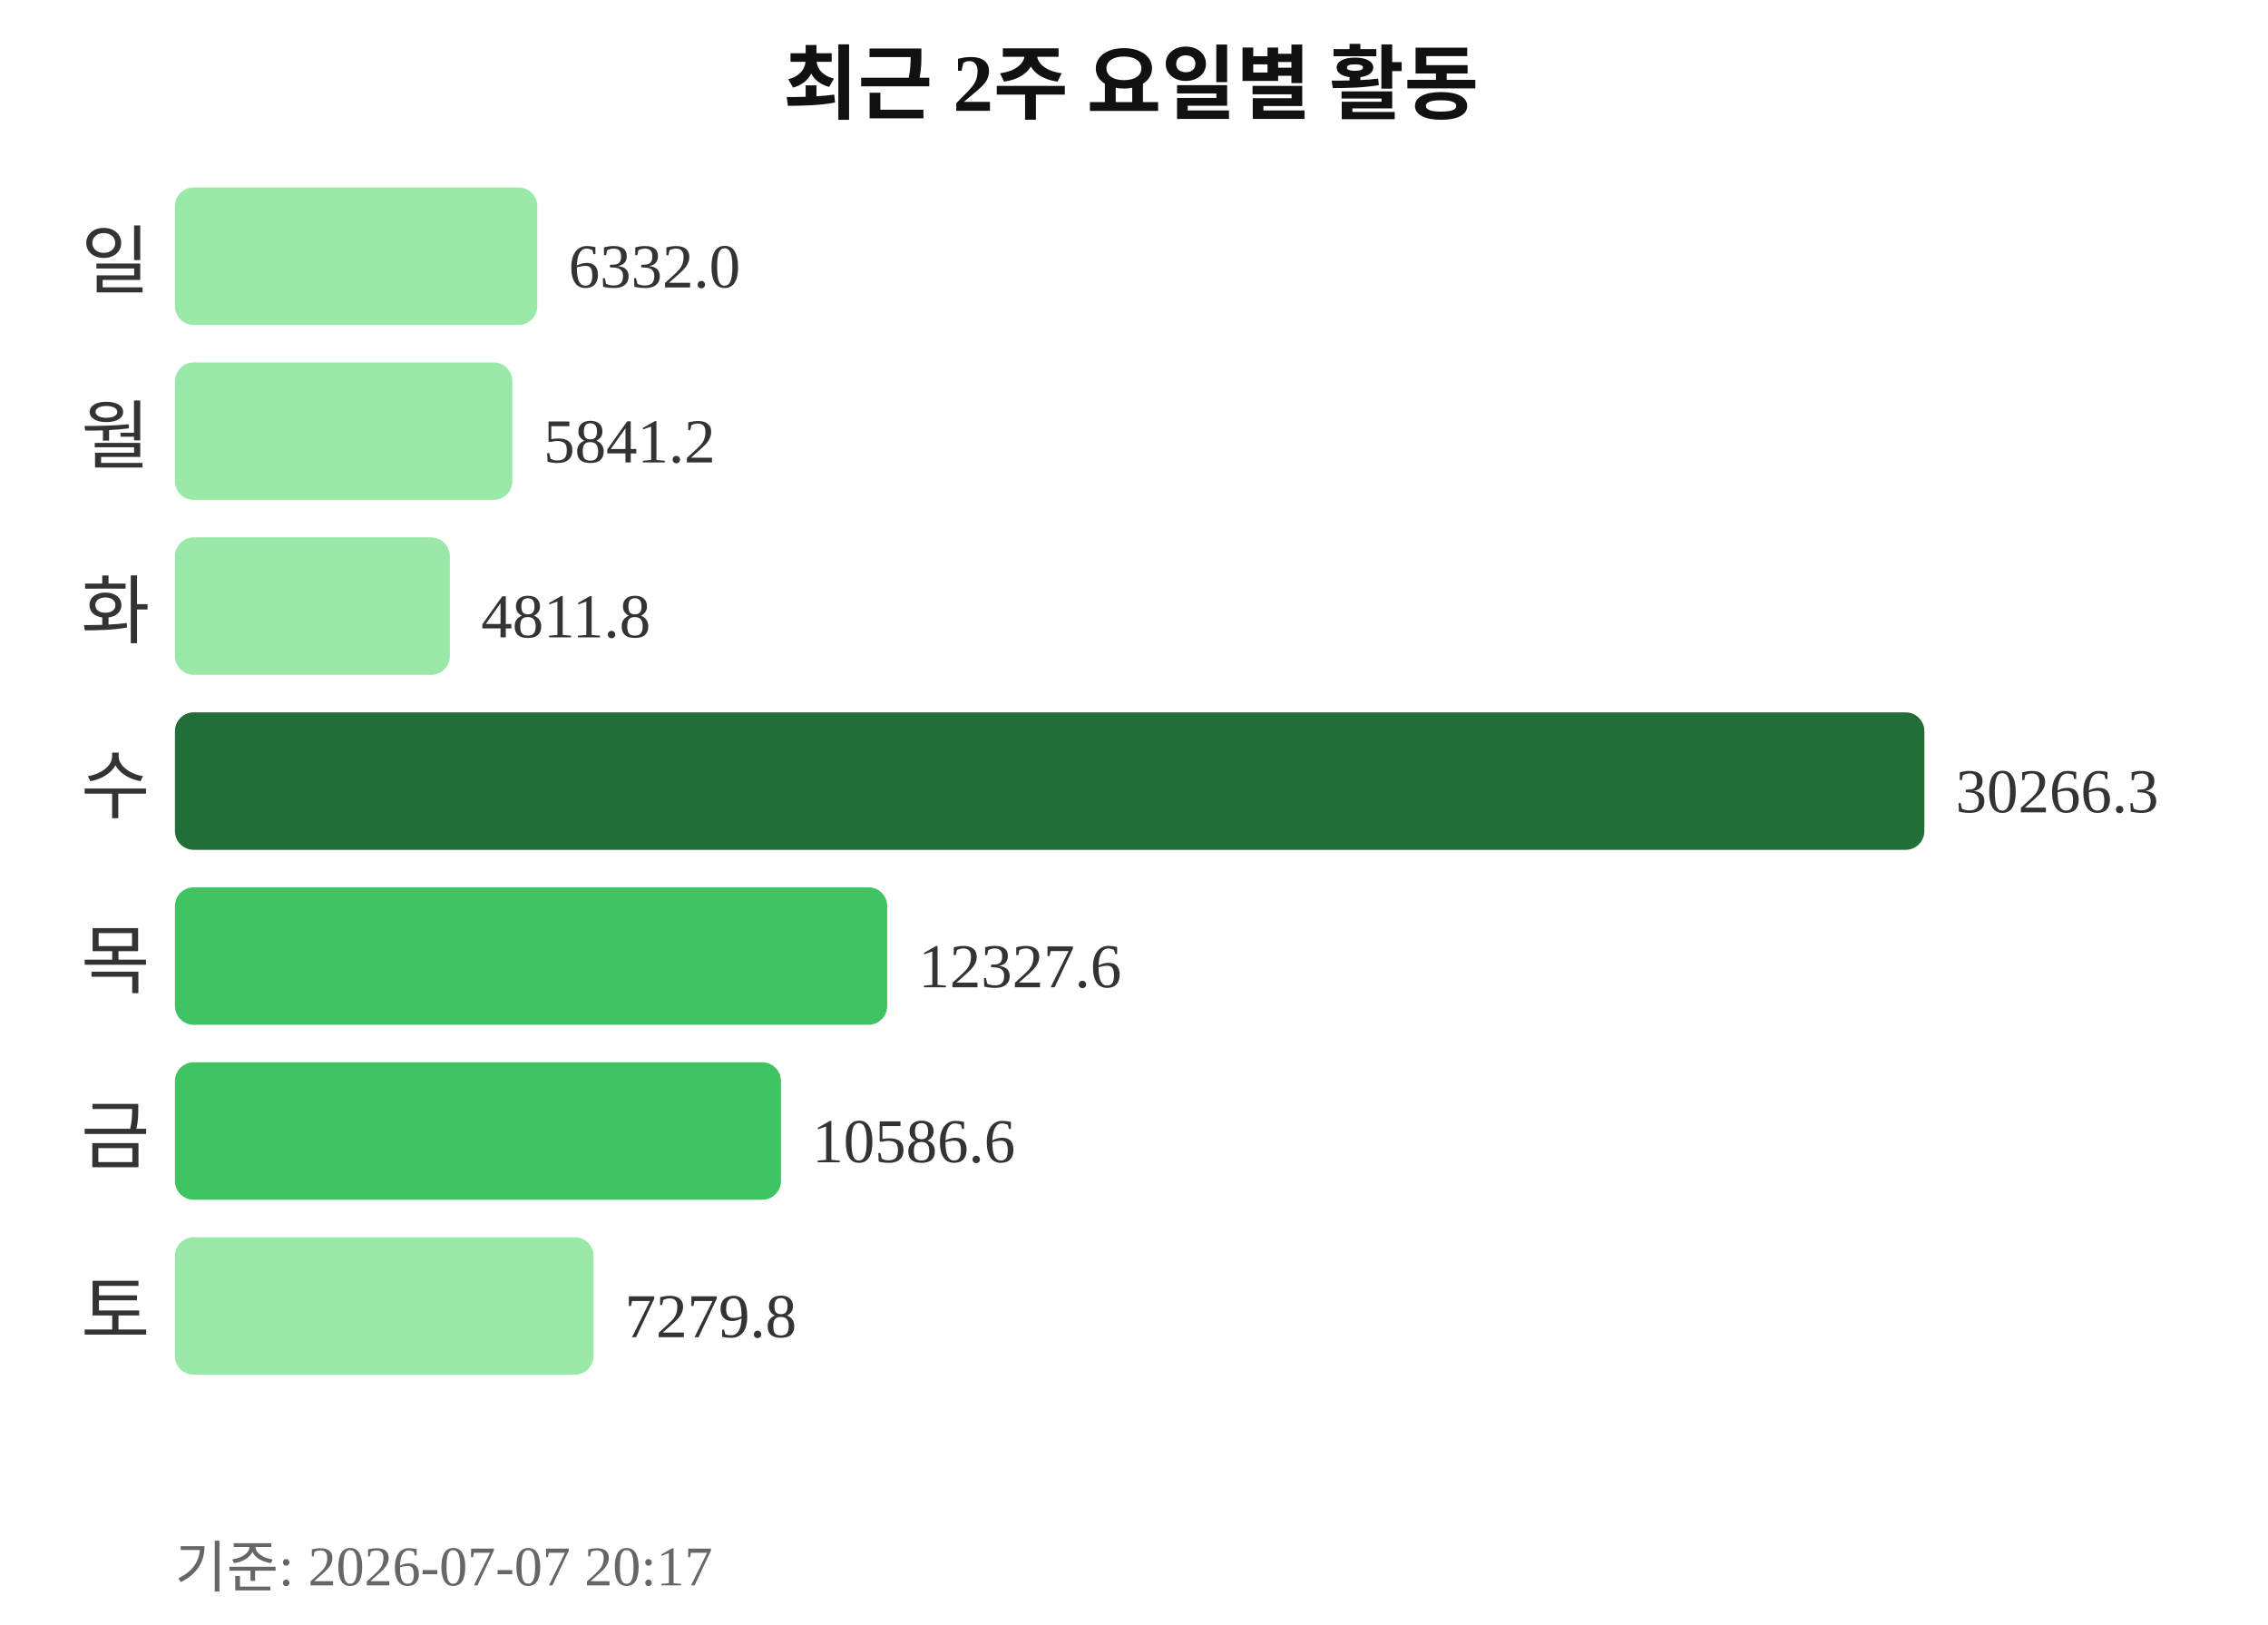
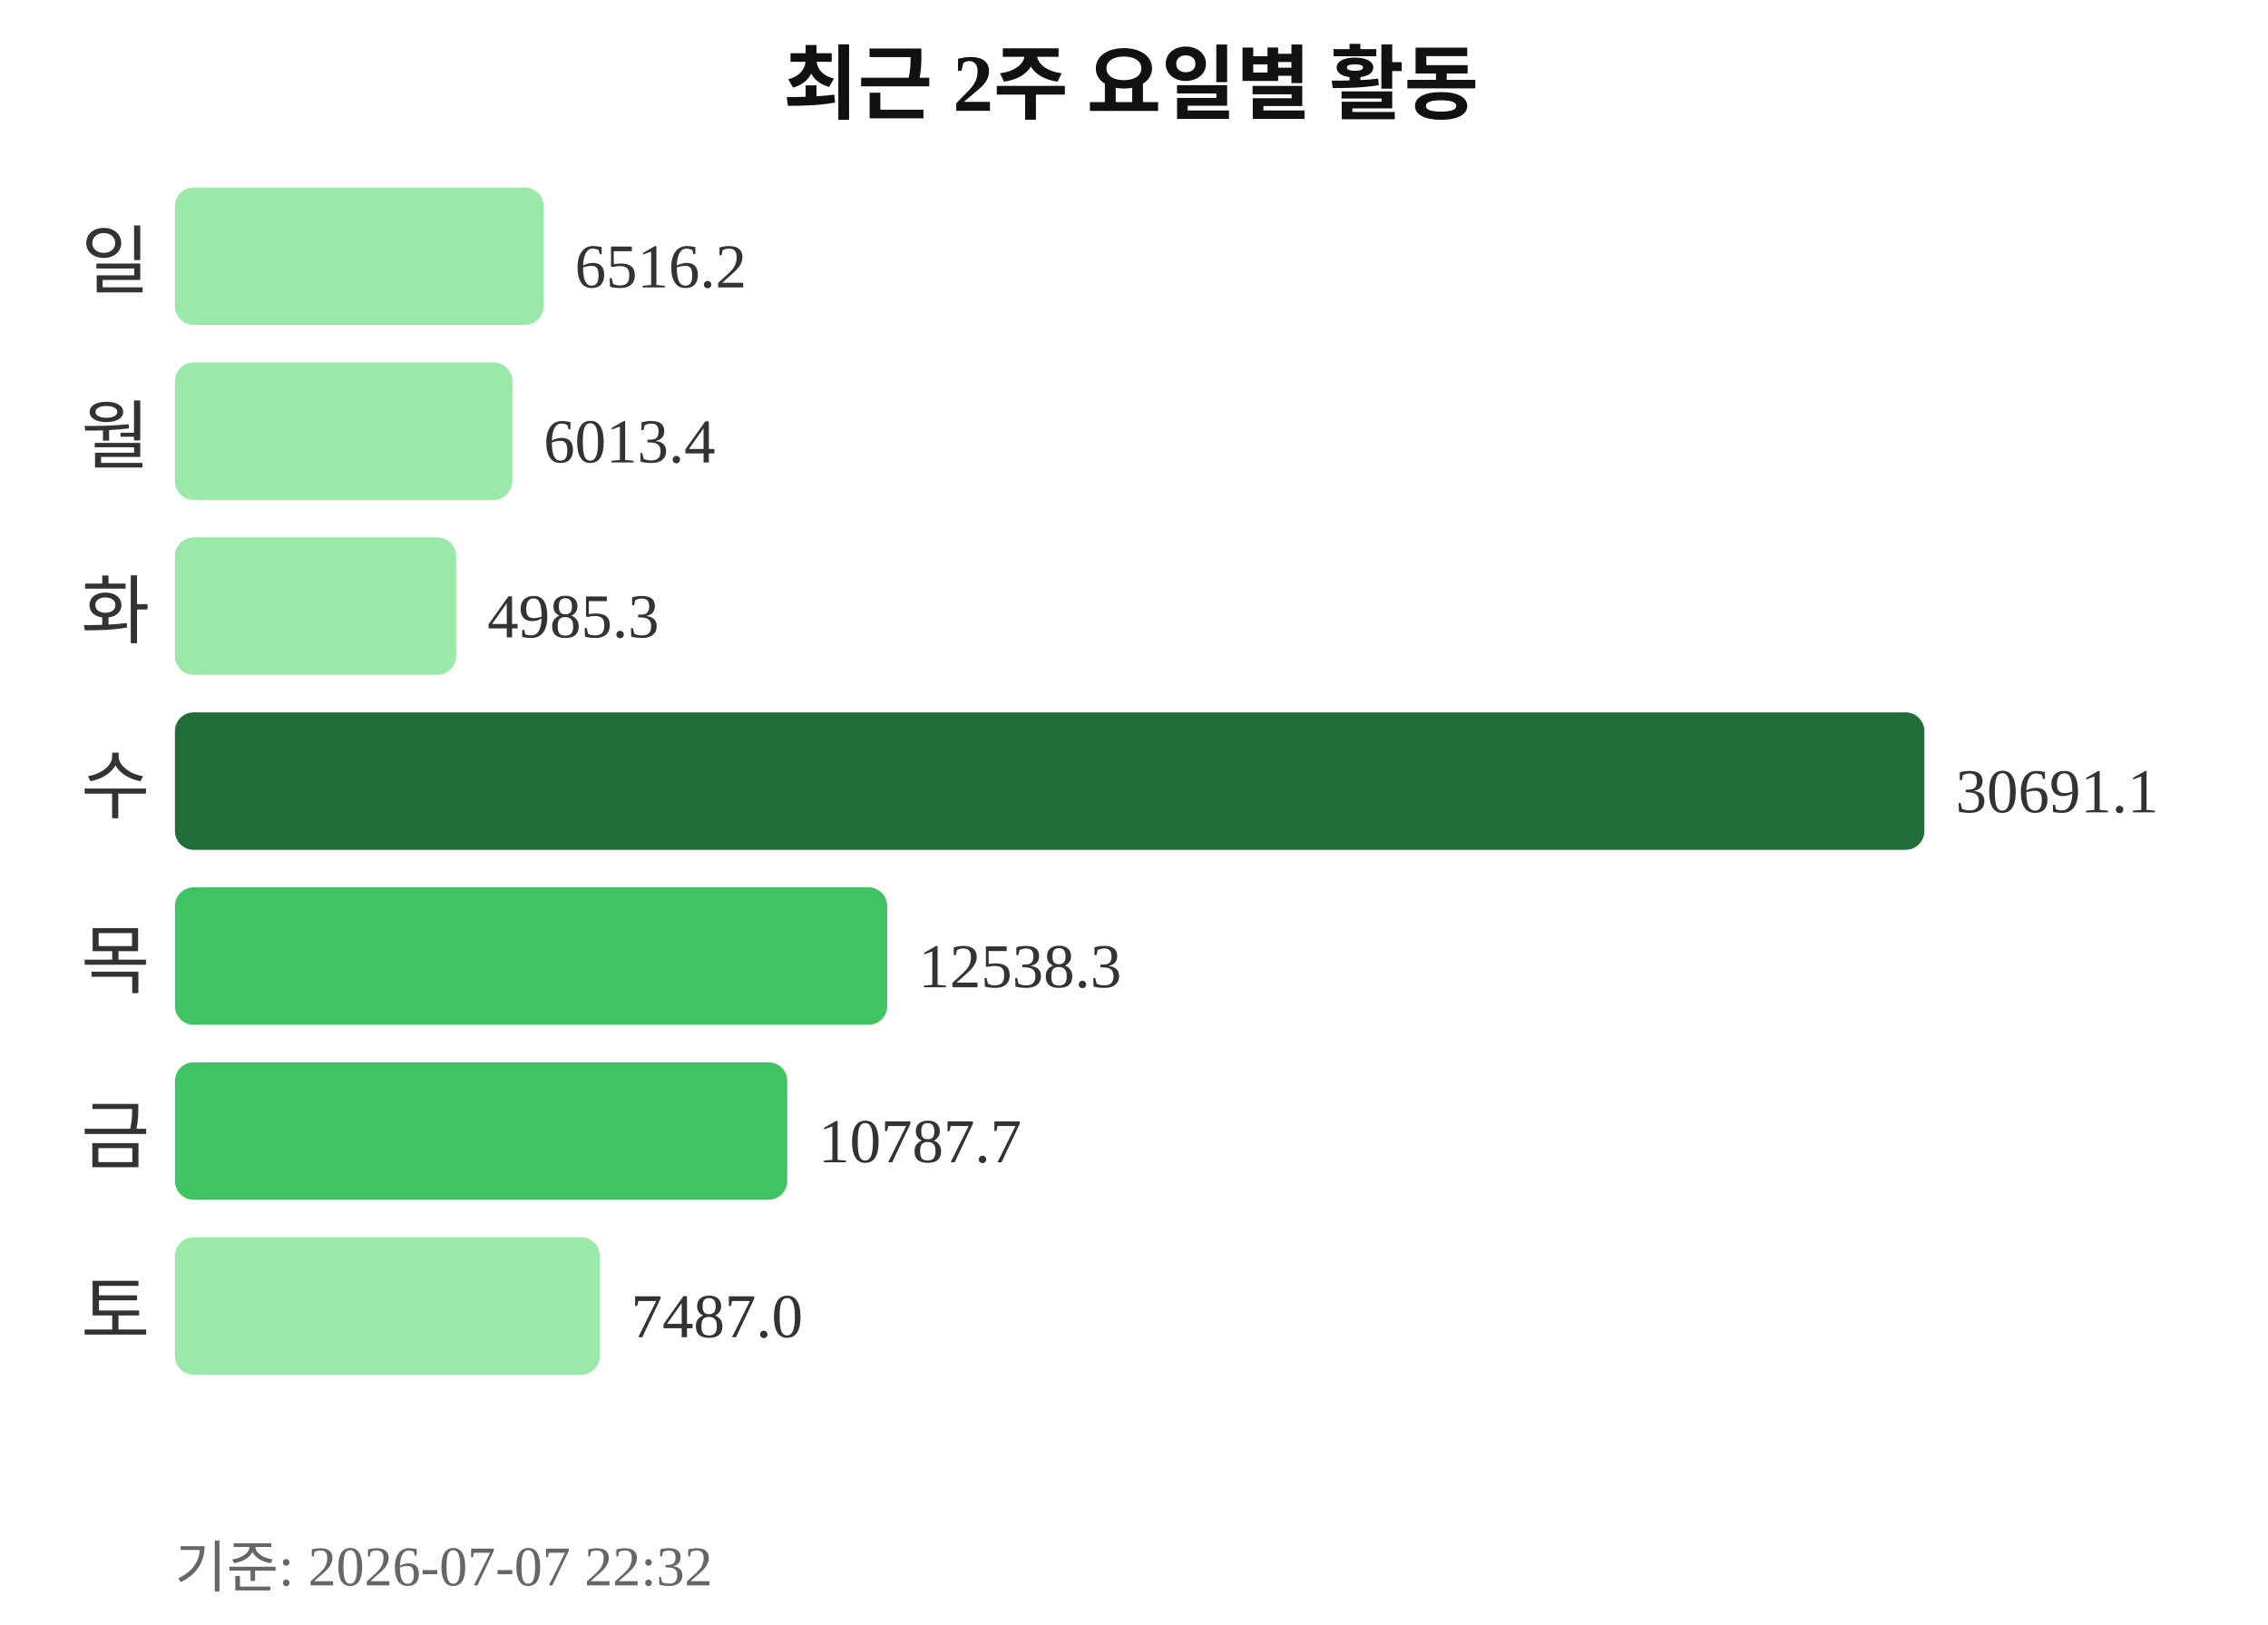
<svg xmlns="http://www.w3.org/2000/svg" width="363" height="260">
  <text x="181" y="18" text-anchor="middle" font-size="13" font-weight="bold" fill="#111111">최근 2주 요일별 활동</text>
  <text x="24" y="46" text-anchor="end" font-size="12" fill="#333333">일</text>
-   <rect x="28" y="30" width="58" height="22" rx="3" fill="#9be9a8" />
-   <text x="91" y="46" font-size="10" fill="#333333">6332.0</text>
+   <rect x="28" y="30" width="59" height="22" rx="3" fill="#9be9a8" />
+   <text x="92" y="46" font-size="10" fill="#333333">6516.2</text>
  <text x="24" y="74" text-anchor="end" font-size="12" fill="#333333">월</text>
  <rect x="28" y="58" width="54" height="22" rx="3" fill="#9be9a8" />
-   <text x="87" y="74" font-size="10" fill="#333333">5841.2</text>
+   <text x="87" y="74" font-size="10" fill="#333333">6013.4</text>
  <text x="24" y="102" text-anchor="end" font-size="12" fill="#333333">화</text>
-   <rect x="28" y="86" width="44" height="22" rx="3" fill="#9be9a8" />
-   <text x="77" y="102" font-size="10" fill="#333333">4811.8</text>
+   <rect x="28" y="86" width="45" height="22" rx="3" fill="#9be9a8" />
+   <text x="78" y="102" font-size="10" fill="#333333">4985.3</text>
  <text x="24" y="130" text-anchor="end" font-size="12" fill="#333333">수</text>
  <rect x="28" y="114" width="280" height="22" rx="3" fill="#216e39" />
-   <text x="313" y="130" font-size="10" fill="#333333">30266.3</text>
+   <text x="313" y="130" font-size="10" fill="#333333">30691.1</text>
  <text x="24" y="158" text-anchor="end" font-size="12" fill="#333333">목</text>
  <rect x="28" y="142" width="114" height="22" rx="3" fill="#40c463" />
-   <text x="147" y="158" font-size="10" fill="#333333">12327.6</text>
+   <text x="147" y="158" font-size="10" fill="#333333">12538.3</text>
  <text x="24" y="186" text-anchor="end" font-size="12" fill="#333333">금</text>
-   <rect x="28" y="170" width="97" height="22" rx="3" fill="#40c463" />
-   <text x="130" y="186" font-size="10" fill="#333333">10586.6</text>
+   <rect x="28" y="170" width="98" height="22" rx="3" fill="#40c463" />
+   <text x="131" y="186" font-size="10" fill="#333333">10787.7</text>
  <text x="24" y="214" text-anchor="end" font-size="12" fill="#333333">토</text>
-   <rect x="28" y="198" width="67" height="22" rx="3" fill="#9be9a8" />
-   <text x="100" y="214" font-size="10" fill="#333333">7279.8</text>
-   <text x="28" y="254" font-size="9" fill="#666666">기준: 2026-07-07 20:17</text>
+   <rect x="28" y="198" width="68" height="22" rx="3" fill="#9be9a8" />
+   <text x="101" y="214" font-size="10" fill="#333333">7487.0</text>
+   <text x="28" y="254" font-size="9" fill="#666666">기준: 2026-07-07 22:32</text>
</svg>
